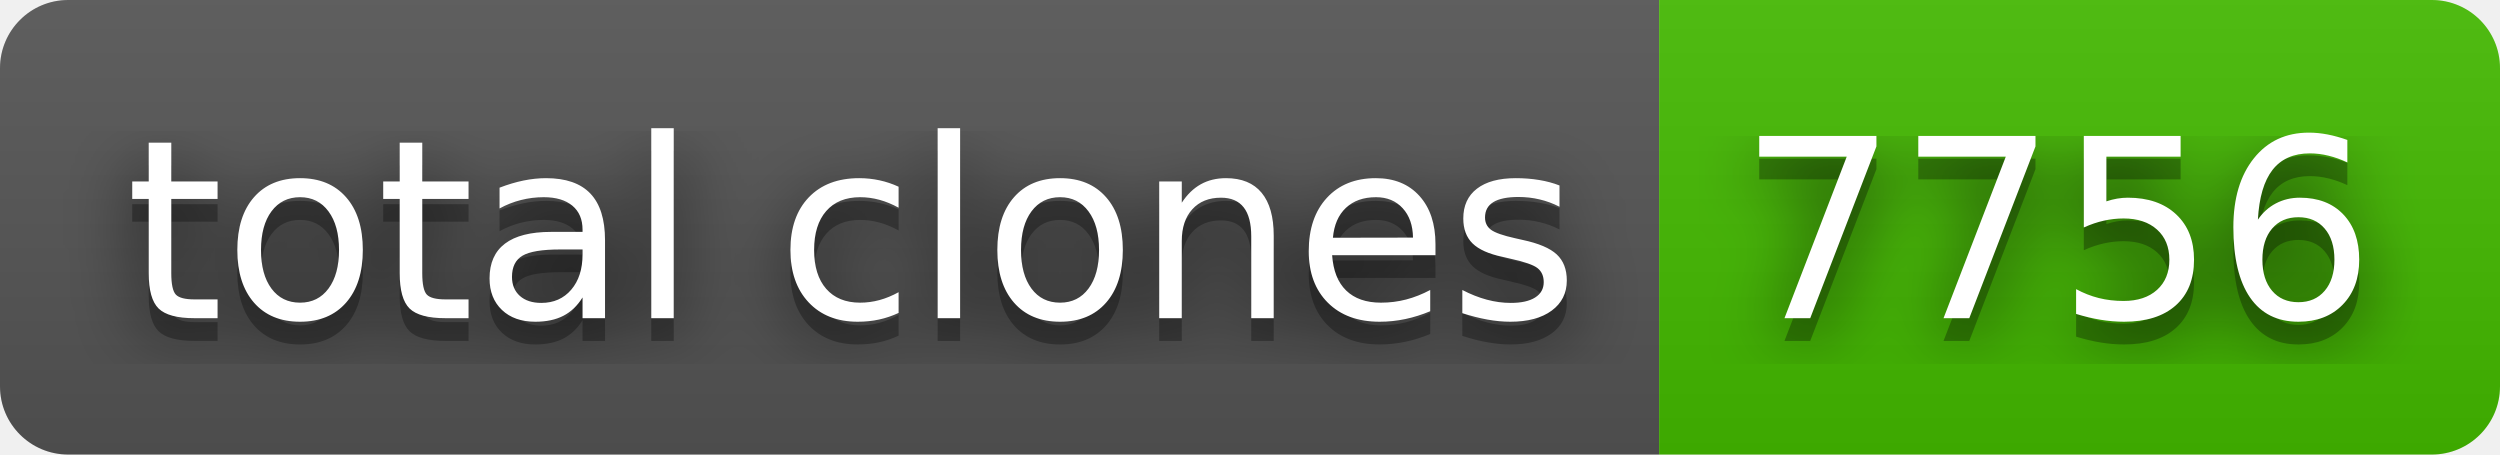
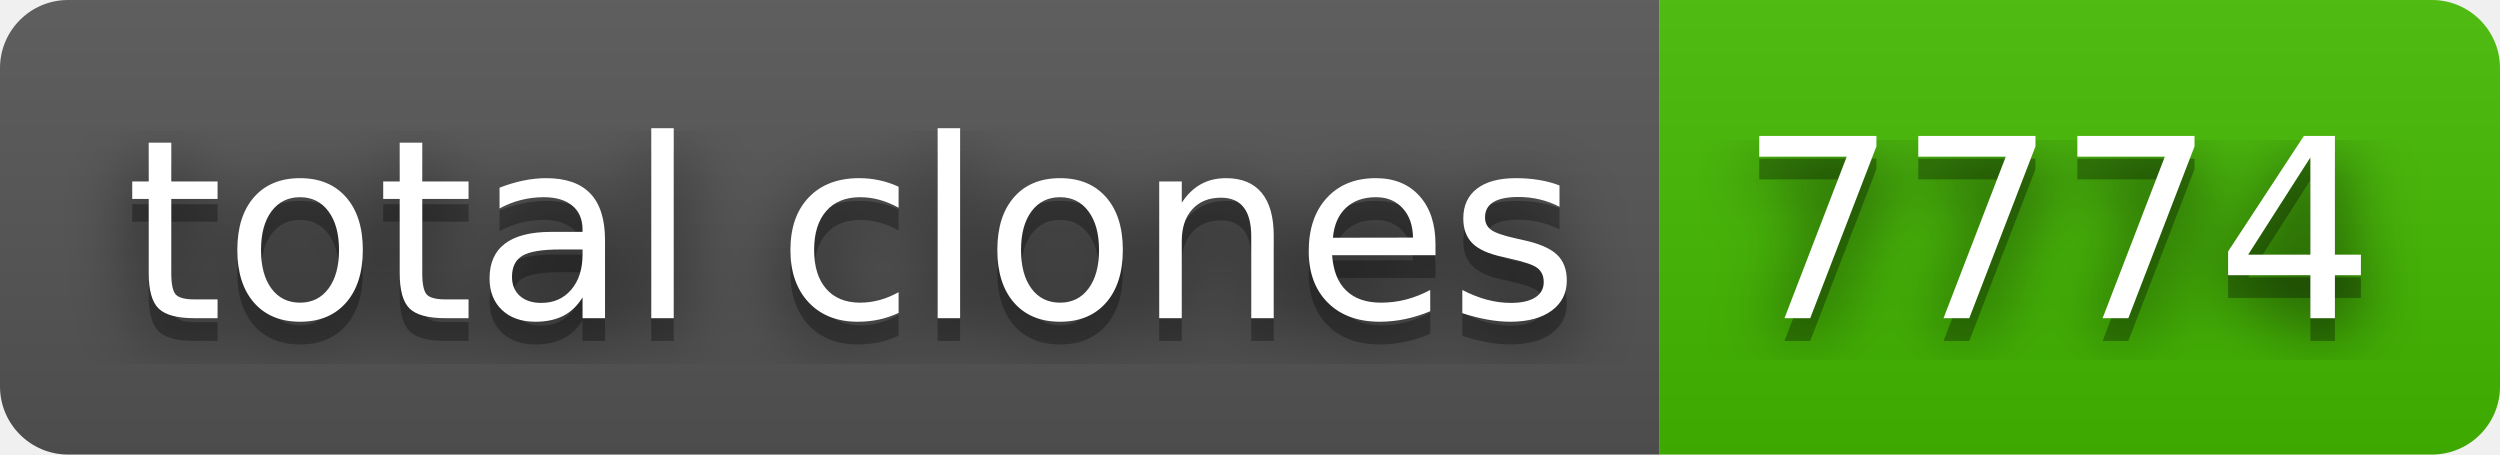
- <svg xmlns="http://www.w3.org/2000/svg" width="110" height="20" role="img" aria-label="total clones: 7756">
+ <svg xmlns="http://www.w3.org/2000/svg" width="110" height="20" role="img" aria-label="total clones: 7774">
  <filter id="blur">
    <feGaussianBlur stdDeviation="16" />
  </filter>
  <linearGradient id="s" x2="0" y2="100%">
    <stop offset="0" stop-color="#bbb" stop-opacity=".1" />
    <stop offset="1" stop-opacity=".1" />
  </linearGradient>
  <clipPath id="r">
    <rect width="110" height="20" rx="3" />
  </clipPath>
  <g clip-path="url(#r)">
    <rect width="73" height="20" fill="#555" />
    <rect x="73" width="37" height="20" fill="#4b0" />
    <rect width="110" height="20" fill="url(#s)" />
  </g>
  <g fill="#fff" text-anchor="middle" font-family="Verdana,Geneva,DejaVu Sans,sans-serif" text-rendering="geometricPrecision" font-size="110">
    <g transform="scale(.1)">
      <g aria-hidden="true" fill="#010101">
        <text x="375" y="150" fill-opacity=".8" filter="url(#blur)" textLength="630">total clones</text>
        <text x="375" y="150" fill-opacity=".3" textLength="630">total clones</text>
      </g>
      <text x="375" y="140" textLength="630">total clones</text>
    </g>
    <g transform="scale(.1)">
      <g aria-hidden="true" fill="#010101">
-         <text x="905" y="150" fill-opacity=".8" filter="url(#blur)" textLength="270">7756</text>
-         <text x="905" y="150" fill-opacity=".3" textLength="270">7756</text>
+         <text x="905" y="150" fill-opacity=".8" filter="url(#blur)" textLength="270">7774</text>
+         <text x="905" y="150" fill-opacity=".3" textLength="270">7774</text>
      </g>
-       <text x="905" y="140" textLength="270">7756</text>
+       <text x="905" y="140" textLength="270">7774</text>
    </g>
  </g>
</svg>
